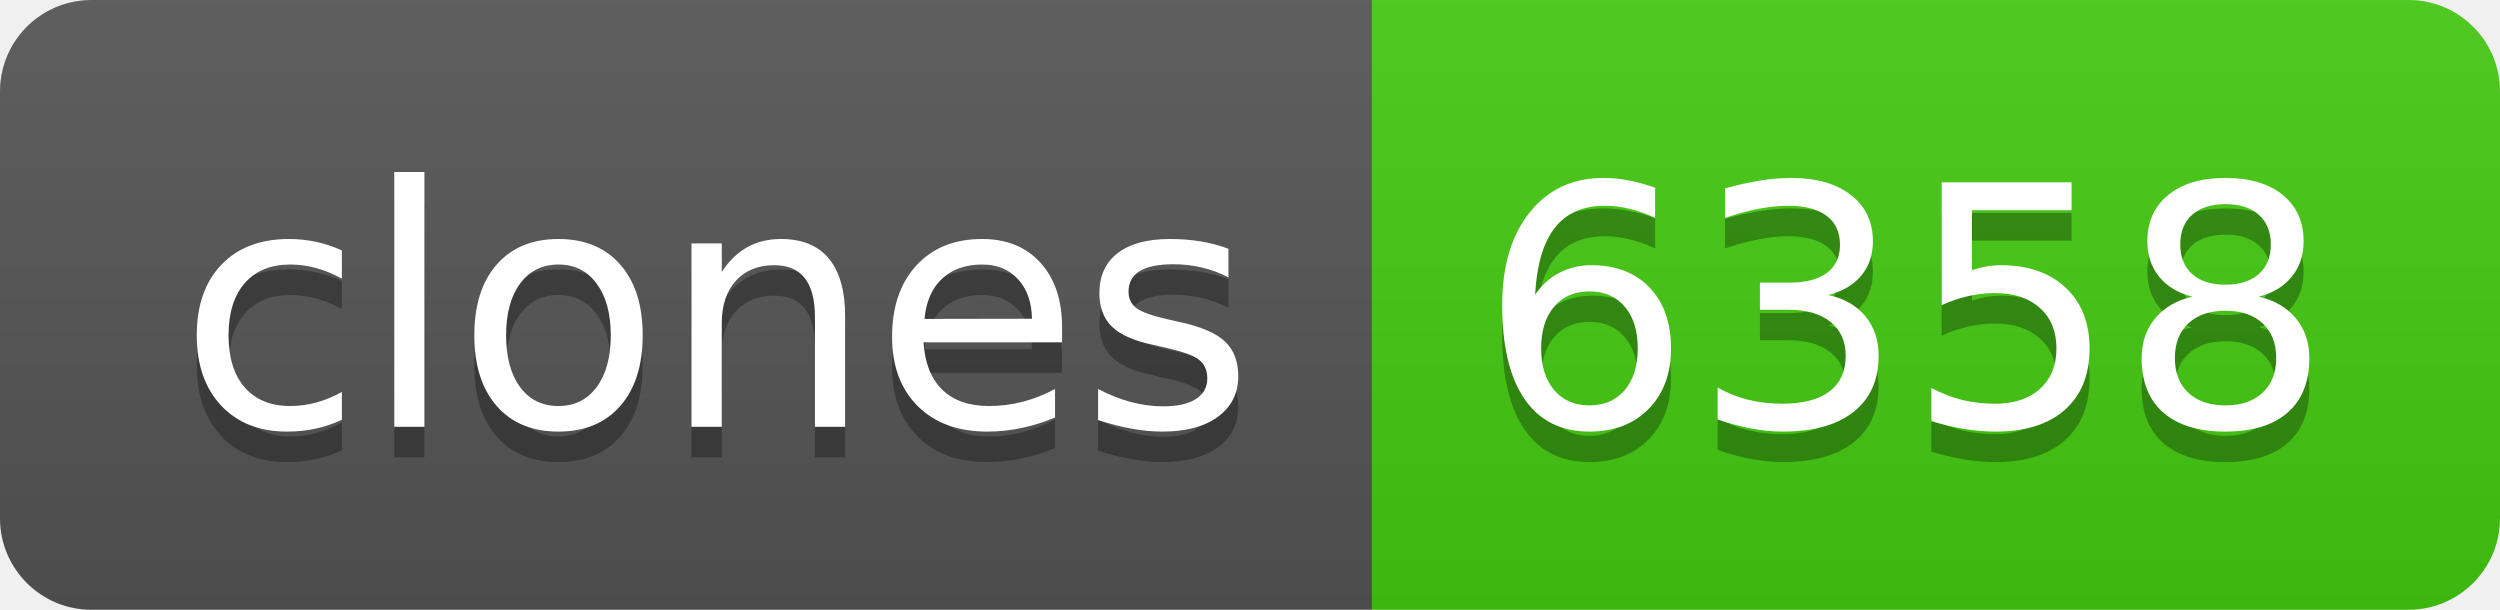
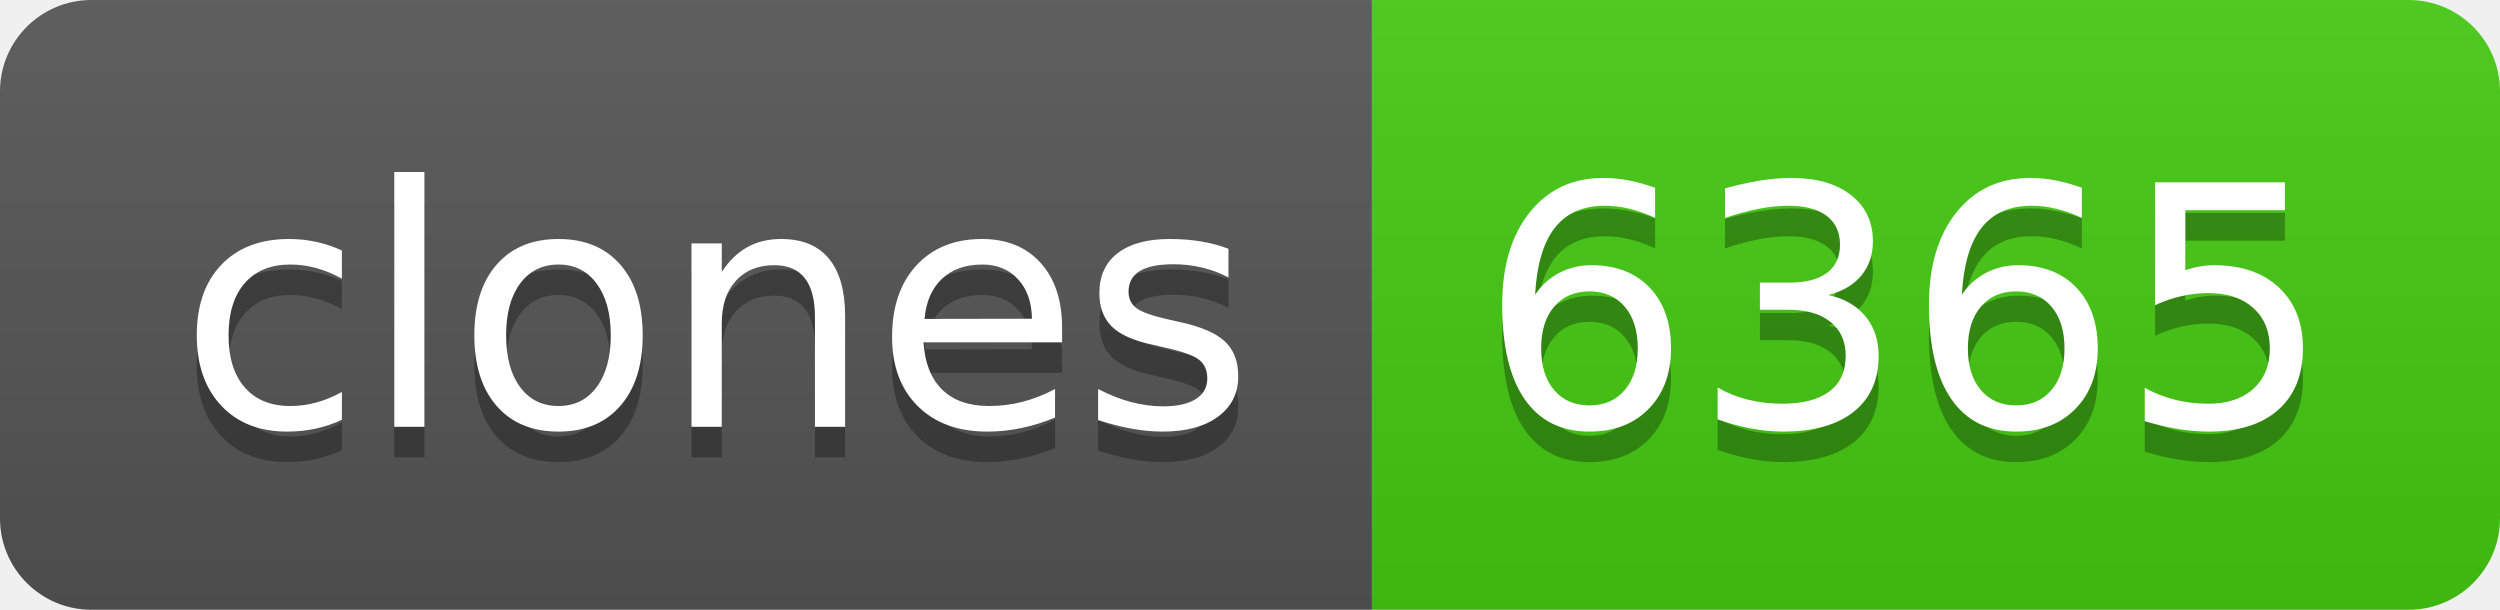
- <svg xmlns="http://www.w3.org/2000/svg" width="82" height="20" role="img" aria-label="clones: 6358">
+ <svg xmlns="http://www.w3.org/2000/svg" width="82" height="20" role="img" aria-label="clones: 6365">
  <linearGradient id="s" x2="0" y2="100%">
    <stop offset="0" stop-color="#bbb" stop-opacity=".1" />
    <stop offset="1" stop-opacity=".1" />
  </linearGradient>
  <clipPath id="r">
    <rect width="82" height="20" rx="3" fill="#fff" />
  </clipPath>
  <g clip-path="url(#r)">
    <rect width="45" height="20" fill="#555" />
    <rect x="45" width="37" height="20" fill="#4c1" />
    <rect width="82" height="20" fill="url(#s)" />
  </g>
  <g fill="#fff" text-anchor="middle" font-family="Verdana,Geneva,DejaVu Sans,sans-serif" text-rendering="geometricPrecision" font-size="110">
    <text aria-hidden="true" x="235" y="150" fill="#010101" fill-opacity=".3" transform="scale(.1)" textLength="350">clones</text>
    <text x="235" y="140" transform="scale(.1)" fill="#fff" textLength="350">clones</text>
-     <text aria-hidden="true" x="625" y="150" fill="#010101" fill-opacity=".3" transform="scale(.1)" textLength="270">6358</text>
-     <text x="625" y="140" transform="scale(.1)" fill="#fff" textLength="270">6358</text>
+     <text aria-hidden="true" x="625" y="150" fill="#010101" fill-opacity=".3" transform="scale(.1)" textLength="270">6365</text>
+     <text x="625" y="140" transform="scale(.1)" fill="#fff" textLength="270">6365</text>
  </g>
</svg>
